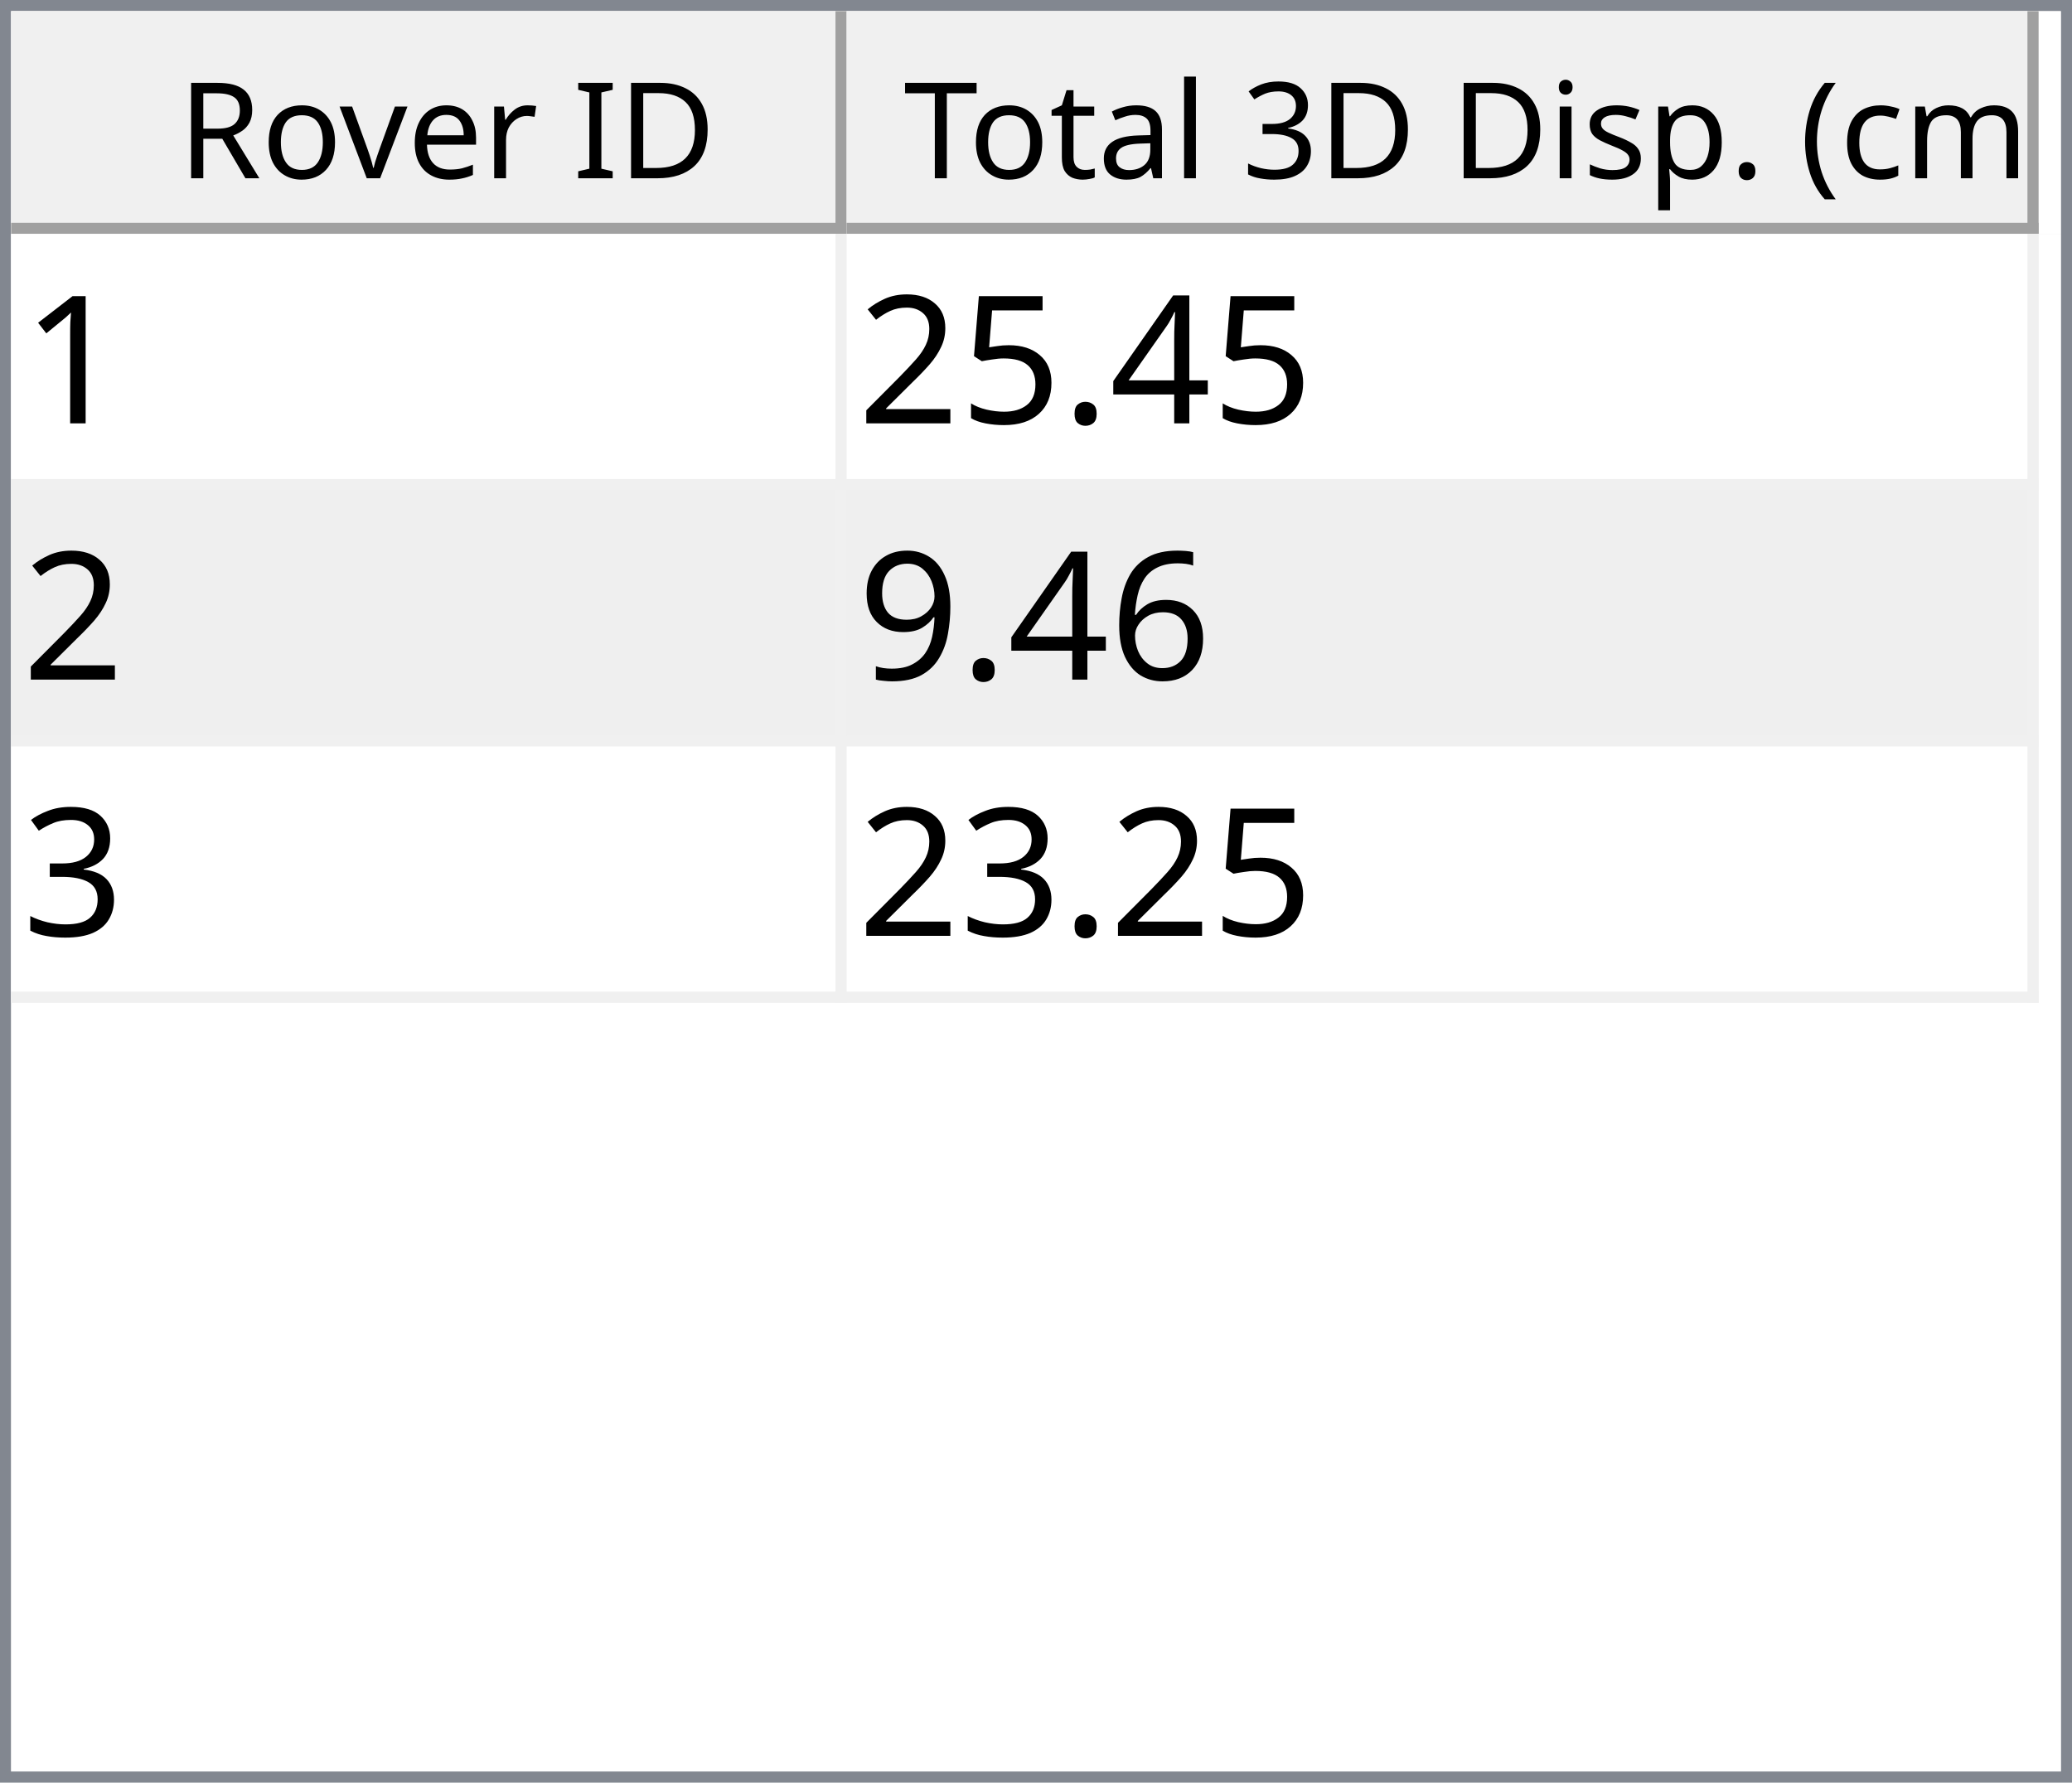
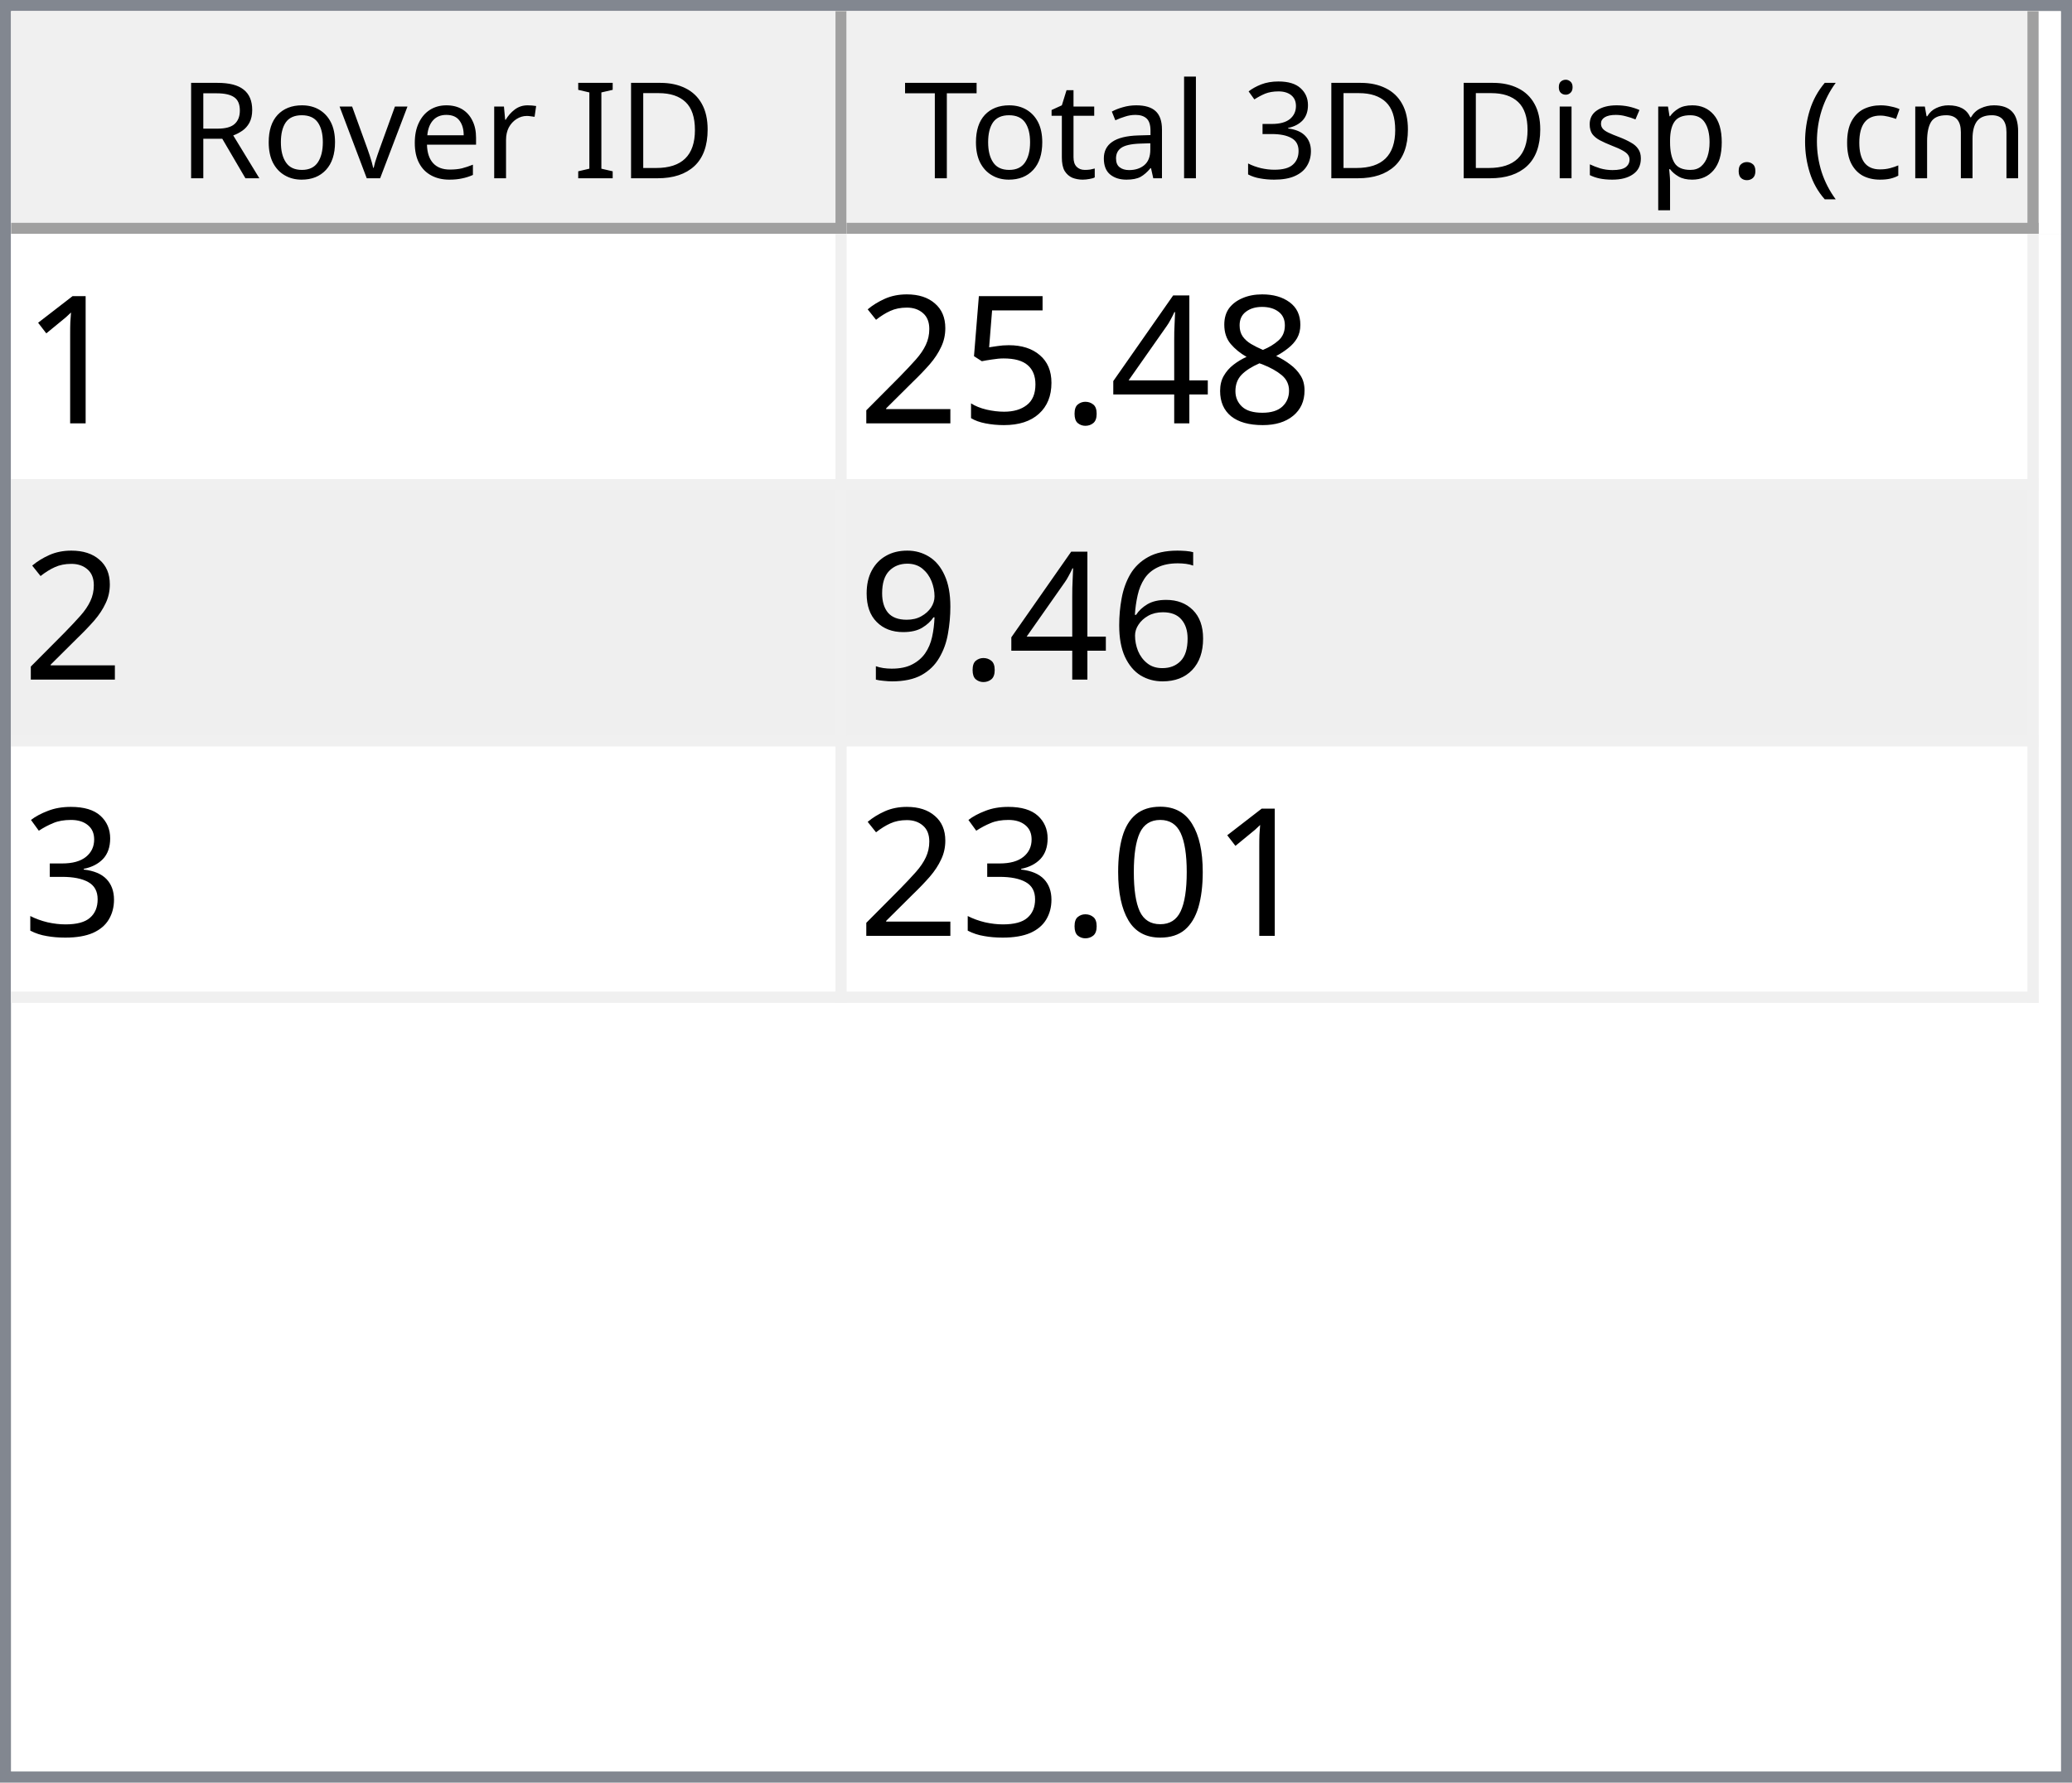
<svg xmlns="http://www.w3.org/2000/svg" style="fill-opacity:1; color-rendering:auto; color-interpolation:auto; text-rendering:auto; stroke:black; stroke-linecap:square; stroke-miterlimit:10; shape-rendering:auto; stroke-opacity:1; fill:black; stroke-dasharray:none; font-weight:normal; stroke-width:1; font-family:'Dialog'; font-style:normal; stroke-linejoin:miter; font-size:12px; stroke-dashoffset:0; image-rendering:auto;" width="186" height="160">
  <defs id="genericDefs" />
  <g>
    <defs id="defs1">
      <clipPath clipPathUnits="userSpaceOnUse" id="clipPath1">
        <path d="M0 0 L186 0 L186 160 L0 160 L0 0 Z" />
      </clipPath>
      <clipPath clipPathUnits="userSpaceOnUse" id="clipPath2">
        <path d="M0 0 L0 160 L186 160 L186 0 Z" />
      </clipPath>
      <clipPath clipPathUnits="userSpaceOnUse" id="clipPath3">
        <path d="M0 0 L0 20 L184 20 L184 0 Z" />
      </clipPath>
      <clipPath clipPathUnits="userSpaceOnUse" id="clipPath4">
        <path d="M0 0 L0 20 L75 20 L75 0 Z" />
      </clipPath>
      <clipPath clipPathUnits="userSpaceOnUse" id="clipPath5">
        <path d="M1 1 L1 19 L74 19 L74 1 Z" />
      </clipPath>
      <clipPath clipPathUnits="userSpaceOnUse" id="clipPath6">
        <path d="M0 0 L0 18 L73 18 L73 0 Z" />
      </clipPath>
      <clipPath clipPathUnits="userSpaceOnUse" id="clipPath7">
        <path d="M-0.5 -0.5 L-0.5 19.5 L74.5 19.5 L74.5 -0.5 Z" />
      </clipPath>
      <clipPath clipPathUnits="userSpaceOnUse" id="clipPath8">
        <path d="M0 0 L0 20 L107 20 L107 0 Z" />
      </clipPath>
      <clipPath clipPathUnits="userSpaceOnUse" id="clipPath9">
        <path d="M1 1 L1 19 L106 19 L106 1 Z" />
      </clipPath>
      <clipPath clipPathUnits="userSpaceOnUse" id="clipPath10">
        <path d="M0 0 L0 18 L105 18 L105 0 Z" />
      </clipPath>
      <clipPath clipPathUnits="userSpaceOnUse" id="clipPath11">
        <path d="M-0.5 -0.5 L-0.5 19.5 L106.5 19.5 L106.5 -0.5 Z" />
      </clipPath>
      <clipPath clipPathUnits="userSpaceOnUse" id="clipPath12">
        <path d="M0 0 L0 138 L184 138 L184 0 Z" />
      </clipPath>
      <clipPath clipPathUnits="userSpaceOnUse" id="clipPath13">
        <path d="M0 0 L0 69 L182 69 L182 0 Z" />
      </clipPath>
      <clipPath clipPathUnits="userSpaceOnUse" id="clipPath14">
        <path d="M-0.5 -0.5 L-0.5 68.5 L181.5 68.5 L181.5 -0.5 Z" />
      </clipPath>
      <clipPath clipPathUnits="userSpaceOnUse" id="clipPath15">
        <path d="M0 0 L0 22 L74 22 L74 0 Z" />
      </clipPath>
      <clipPath clipPathUnits="userSpaceOnUse" id="clipPath16">
        <path d="M0 0 L0 22 L106 22 L106 0 Z" />
      </clipPath>
      <font horiz-adv-x="64.551" id="font1">
        <font-face ascent="107.91" descent="25.098" units-per-em="100" style="font-style:normal; font-family:Segoe UI; font-weight:normal;" />
        <missing-glyph horiz-adv-x="64.551" d="M8.109 0 L8.109 68.266 L56.453 68.266 L56.453 0 L8.109 0 ZM15.328 7.234 L49.219 7.234 L49.219 61.031 L15.328 61.031 L15.328 7.234 Z" />
        <glyph unicode="D" horiz-adv-x="70.117" d="M9.188 0 L9.188 70.016 L28.516 70.016 Q65.531 70.016 65.531 35.891 Q65.531 19.672 55.25 9.836 Q44.969 0 27.734 0 L9.188 0 ZM17.391 62.594 L17.391 7.422 L27.828 7.422 Q41.609 7.422 49.273 14.797 Q56.938 22.172 56.938 35.688 Q56.938 62.594 28.328 62.594 L17.391 62.594 Z" />
        <glyph unicode="I" horiz-adv-x="26.611" d="M17.391 0 L9.188 0 L9.188 70.016 L17.391 70.016 L17.391 0 Z" />
        <glyph unicode=" " horiz-adv-x="27.393" d="" />
        <glyph unicode="r" horiz-adv-x="34.766" d="M34.188 41.891 Q32.078 43.5 28.125 43.5 Q23 43.5 19.555 38.672 Q16.109 33.844 16.109 25.484 L16.109 0 L8.109 0 L8.109 50 L16.109 50 L16.109 39.703 L16.312 39.703 Q18.016 44.969 21.531 47.922 Q25.047 50.875 29.391 50.875 Q32.516 50.875 34.188 50.203 L34.188 41.891 Z" />
        <glyph unicode="e" horiz-adv-x="52.295" d="M48.297 23 L12.984 23 Q13.188 14.656 17.484 10.109 Q21.781 5.562 29.297 5.562 Q37.75 5.562 44.828 11.141 L44.828 3.609 Q38.234 -1.172 27.391 -1.172 Q16.797 -1.172 10.742 5.641 Q4.688 12.453 4.688 24.812 Q4.688 36.469 11.305 43.82 Q17.922 51.172 27.734 51.172 Q37.547 51.172 42.922 44.828 Q48.297 38.484 48.297 27.203 L48.297 23 ZM40.094 29.781 Q40.047 36.719 36.75 40.578 Q33.453 44.438 27.594 44.438 Q21.922 44.438 17.969 40.383 Q14.016 36.328 13.094 29.781 L40.094 29.781 Z" />
        <glyph unicode="v" horiz-adv-x="47.9" d="M47.406 50 L27.484 0 L19.625 0 L0.688 50 L9.469 50 L22.172 13.672 Q23.578 9.672 23.922 6.688 L24.125 6.688 Q24.609 10.453 25.688 13.484 L38.969 50 L47.406 50 Z" />
        <glyph unicode="o" horiz-adv-x="58.594" d="M29 -1.172 Q17.922 -1.172 11.305 5.836 Q4.688 12.844 4.688 24.422 Q4.688 37.016 11.57 44.094 Q18.453 51.172 30.172 51.172 Q41.359 51.172 47.633 44.289 Q53.906 37.406 53.906 25.203 Q53.906 13.234 47.141 6.031 Q40.375 -1.172 29 -1.172 ZM29.594 44.438 Q21.875 44.438 17.383 39.188 Q12.891 33.938 12.891 24.703 Q12.891 15.828 17.43 10.695 Q21.969 5.562 29.594 5.562 Q37.359 5.562 41.531 10.594 Q45.703 15.625 45.703 24.906 Q45.703 34.281 41.531 39.359 Q37.359 44.438 29.594 44.438 Z" />
        <glyph unicode="R" horiz-adv-x="59.814" d="M59.375 0 L49.609 0 L37.891 19.625 Q36.281 22.359 34.766 24.289 Q33.25 26.219 31.664 27.438 Q30.078 28.656 28.25 29.219 Q26.422 29.781 24.125 29.781 L17.391 29.781 L17.391 0 L9.188 0 L9.188 70.016 L30.078 70.016 Q34.672 70.016 38.555 68.867 Q42.438 67.719 45.289 65.375 Q48.141 63.031 49.758 59.547 Q51.375 56.062 51.375 51.375 Q51.375 47.703 50.273 44.656 Q49.172 41.609 47.148 39.211 Q45.125 36.812 42.266 35.133 Q39.406 33.453 35.844 32.516 L35.844 32.328 Q37.594 31.547 38.891 30.547 Q40.188 29.547 41.359 28.18 Q42.531 26.812 43.68 25.078 Q44.828 23.344 46.234 21.047 L59.375 0 ZM17.391 62.594 L17.391 37.203 L28.516 37.203 Q31.594 37.203 34.203 38.133 Q36.812 39.062 38.719 40.797 Q40.625 42.531 41.703 45.047 Q42.781 47.562 42.781 50.688 Q42.781 56.297 39.141 59.445 Q35.5 62.594 28.609 62.594 L17.391 62.594 Z" />
        <glyph unicode=")" horiz-adv-x="30.176" d="M8.297 -15.922 L1.172 -15.922 Q16.406 2.344 16.406 26.812 Q16.406 51.469 1.078 70.016 L8.297 70.016 Q23.531 52.156 23.531 26.703 Q23.531 1.375 8.297 -15.922 Z" />
        <glyph unicode="m" horiz-adv-x="86.133" d="M79.109 0 L71.094 0 L71.094 28.719 Q71.094 37.016 68.531 40.727 Q65.969 44.438 59.906 44.438 Q54.781 44.438 51.195 39.75 Q47.609 35.062 47.609 28.516 L47.609 0 L39.594 0 L39.594 29.688 Q39.594 44.438 28.219 44.438 Q22.953 44.438 19.531 40.016 Q16.109 35.594 16.109 28.516 L16.109 0 L8.109 0 L8.109 50 L16.109 50 L16.109 42.094 L16.312 42.094 Q21.625 51.172 31.844 51.172 Q36.969 51.172 40.773 48.312 Q44.578 45.453 46 40.828 Q51.562 51.172 62.594 51.172 Q79.109 51.172 79.109 30.812 L79.109 0 Z" />
        <glyph unicode="c" horiz-adv-x="46.191" d="M42.188 2.297 Q36.422 -1.172 28.516 -1.172 Q17.828 -1.172 11.258 5.789 Q4.688 12.75 4.688 23.828 Q4.688 36.188 11.766 43.68 Q18.844 51.172 30.672 51.172 Q37.25 51.172 42.281 48.734 L42.281 40.531 Q36.719 44.438 30.375 44.438 Q22.703 44.438 17.797 38.945 Q12.891 33.453 12.891 24.516 Q12.891 15.719 17.508 10.641 Q22.125 5.562 29.891 5.562 Q36.422 5.562 42.188 9.906 L42.188 2.297 Z" />
        <glyph unicode="(" horiz-adv-x="30.176" d="M29.109 -15.922 L21.969 -15.922 Q6.844 1.375 6.844 26.703 Q6.844 52.156 21.969 70.016 L29.203 70.016 Q13.875 51.469 13.875 26.812 Q13.875 2.344 29.109 -15.922 Z" />
        <glyph unicode="." horiz-adv-x="21.68" d="M10.891 -1.078 Q8.641 -1.078 7.055 0.539 Q5.469 2.156 5.469 4.391 Q5.469 6.641 7.055 8.273 Q8.641 9.906 10.891 9.906 Q13.188 9.906 14.797 8.273 Q16.406 6.641 16.406 4.391 Q16.406 2.156 14.797 0.539 Q13.188 -1.078 10.891 -1.078 Z" />
        <glyph unicode="p" horiz-adv-x="58.789" d="M16.312 7.234 L16.109 7.234 L16.109 -23 L8.109 -23 L8.109 50 L16.109 50 L16.109 41.219 L16.312 41.219 Q22.219 51.172 33.594 51.172 Q43.266 51.172 48.688 44.461 Q54.109 37.75 54.109 26.469 Q54.109 13.922 48 6.375 Q41.891 -1.172 31.297 -1.172 Q21.578 -1.172 16.312 7.234 ZM16.109 27.391 L16.109 20.406 Q16.109 14.203 20.141 9.883 Q24.172 5.562 30.375 5.562 Q37.641 5.562 41.773 11.133 Q45.906 16.703 45.906 26.609 Q45.906 34.969 42.047 39.703 Q38.188 44.438 31.594 44.438 Q24.609 44.438 20.359 39.578 Q16.109 34.719 16.109 27.391 Z" />
        <glyph unicode="s" horiz-adv-x="42.432" d="M5.078 1.812 L5.078 10.406 Q11.625 5.562 19.484 5.562 Q30.031 5.562 30.031 12.594 Q30.031 14.594 29.125 15.992 Q28.219 17.391 26.68 18.461 Q25.141 19.531 23.07 20.383 Q21 21.234 18.609 22.172 Q15.281 23.484 12.766 24.828 Q10.25 26.172 8.57 27.859 Q6.891 29.547 6.031 31.695 Q5.172 33.844 5.172 36.719 Q5.172 40.234 6.789 42.945 Q8.406 45.656 11.086 47.484 Q13.766 49.312 17.211 50.242 Q20.656 51.172 24.312 51.172 Q30.812 51.172 35.938 48.922 L35.938 40.828 Q30.422 44.438 23.25 44.438 Q21 44.438 19.195 43.922 Q17.391 43.406 16.094 42.477 Q14.797 41.547 14.086 40.258 Q13.375 38.969 13.375 37.406 Q13.375 35.453 14.086 34.133 Q14.797 32.812 16.164 31.789 Q17.531 30.766 19.484 29.938 Q21.438 29.109 23.922 28.125 Q27.25 26.859 29.883 25.516 Q32.516 24.172 34.375 22.484 Q36.234 20.797 37.234 18.602 Q38.234 16.406 38.234 13.375 Q38.234 9.672 36.602 6.938 Q34.969 4.203 32.234 2.398 Q29.5 0.594 25.93 -0.289 Q22.359 -1.172 18.453 -1.172 Q10.75 -1.172 5.078 1.812 Z" />
        <glyph unicode="i" horiz-adv-x="24.219" d="M12.203 62.703 Q10.062 62.703 8.547 64.164 Q7.031 65.625 7.031 67.875 Q7.031 70.125 8.547 71.609 Q10.062 73.094 12.203 73.094 Q14.406 73.094 15.945 71.609 Q17.484 70.125 17.484 67.875 Q17.484 65.719 15.945 64.211 Q14.406 62.703 12.203 62.703 ZM16.109 0 L8.109 0 L8.109 50 L16.109 50 L16.109 0 Z" />
        <glyph unicode="3" horiz-adv-x="53.906" d="M46.531 19.828 Q46.531 15.094 44.75 11.211 Q42.969 7.328 39.719 4.57 Q36.469 1.812 31.93 0.297 Q27.391 -1.219 21.922 -1.219 Q11.922 -1.219 6 2.594 L6 11.188 Q13.094 5.609 22.219 5.609 Q25.875 5.609 28.828 6.539 Q31.781 7.469 33.906 9.227 Q36.031 10.984 37.18 13.477 Q38.328 15.969 38.328 19.094 Q38.328 32.812 18.797 32.812 L12.984 32.812 L12.984 39.594 L18.5 39.594 Q35.797 39.594 35.797 52.484 Q35.797 64.406 22.609 64.406 Q15.188 64.406 8.688 59.422 L8.688 67.188 Q15.375 71.188 24.609 71.188 Q29 71.188 32.57 69.969 Q36.141 68.75 38.68 66.555 Q41.219 64.359 42.609 61.281 Q44 58.203 44 54.5 Q44 40.672 30.031 36.719 L30.031 36.531 Q33.594 36.141 36.625 34.797 Q39.656 33.453 41.852 31.305 Q44.047 29.156 45.289 26.25 Q46.531 23.344 46.531 19.828 Z" />
        <glyph unicode="l" horiz-adv-x="24.219" d="M16.109 0 L8.109 0 L8.109 74.031 L16.109 74.031 L16.109 0 Z" />
        <glyph unicode="a" horiz-adv-x="50.879" d="M43.891 0 L35.891 0 L35.891 7.812 L35.688 7.812 Q30.469 -1.172 20.312 -1.172 Q12.844 -1.172 8.617 2.781 Q4.391 6.734 4.391 13.281 Q4.391 27.297 20.906 29.594 L35.891 31.688 Q35.891 44.438 25.594 44.438 Q16.547 44.438 9.281 38.281 L9.281 46.484 Q16.656 51.172 26.266 51.172 Q43.891 51.172 43.891 32.516 L43.891 0 ZM35.891 25.297 L23.828 23.641 Q18.266 22.859 15.43 20.875 Q12.594 18.891 12.594 13.875 Q12.594 10.203 15.211 7.883 Q17.828 5.562 22.172 5.562 Q28.125 5.562 32.008 9.742 Q35.891 13.922 35.891 20.312 L35.891 25.297 Z" />
        <glyph unicode="t" horiz-adv-x="33.887" d="M31.297 0.484 Q28.469 -1.078 23.828 -1.078 Q10.688 -1.078 10.688 13.578 L10.688 43.172 L2.094 43.172 L2.094 50 L10.688 50 L10.688 62.203 L18.703 64.797 L18.703 50 L31.297 50 L31.297 43.172 L18.703 43.172 L18.703 14.984 Q18.703 9.969 20.414 7.82 Q22.125 5.672 26.078 5.672 Q29.109 5.672 31.297 7.328 L31.297 0.484 Z" />
        <glyph unicode="T" horiz-adv-x="52.393" d="M50.594 62.594 L30.375 62.594 L30.375 0 L22.172 0 L22.172 62.594 L2 62.594 L2 70.016 L50.594 70.016 L50.594 62.594 Z" />
      </font>
      <font horiz-adv-x="75.0" id="font2">
        <font-face ascent="100.537" descent="21.973" units-per-em="100" style="font-style:normal; font-family:sans-serif; font-weight:normal;" />
        <missing-glyph horiz-adv-x="75.0" d="M12.5 0 L12.5 62.5 L62.5 62.5 L62.5 0 L12.5 0 ZM14.062 1.562 L60.938 1.562 L60.938 60.938 L14.062 60.938 L14.062 1.562 Z" />
        <glyph unicode="1" horiz-adv-x="55.615" d="M37.25 0 L28.469 0 L28.469 56 Q25.297 52.984 20.141 49.953 Q14.984 46.922 10.891 45.406 L10.891 53.906 Q18.266 57.375 23.781 62.305 Q29.297 67.234 31.594 71.875 L37.25 71.875 L37.25 0 Z" />
+         <glyph unicode="8" horiz-adv-x="55.615" d="M17.672 38.812 Q12.203 40.828 9.57 44.539 Q6.938 48.25 6.938 53.422 Q6.938 61.234 12.555 66.555 Q18.172 71.875 27.484 71.875 Q36.859 71.875 42.578 66.43 Q48.297 60.984 48.297 53.172 Q48.297 48.188 45.68 44.508 Q43.062 40.828 37.75 38.812 Q44.344 36.672 47.781 31.883 Q51.219 27.094 51.219 20.453 Q51.219 11.281 44.727 5.031 Q38.234 -1.219 27.641 -1.219 Q17.047 -1.219 10.547 5.055 Q4.047 11.328 4.047 20.703 Q4.047 27.688 7.594 32.398 Q11.141 37.109 17.672 38.812 ZM15.922 53.719 Q15.922 48.641 19.195 45.414 Q22.469 42.188 27.688 42.188 Q32.766 42.188 36.016 45.383 Q39.266 48.578 39.266 53.219 Q39.266 58.062 35.914 61.359 Q32.562 64.656 27.594 64.656 Q22.562 64.656 19.242 61.43 Q15.922 58.203 15.922 53.719 ZM13.094 20.656 Q13.094 16.891 14.875 13.375 Q16.656 9.859 20.172 7.93 Q23.688 6 27.734 6 Q34.031 6 38.133 10.055 Q42.234 14.109 42.234 20.359 Q42.234 26.703 38.016 30.859 Q33.797 35.016 27.438 35.016 Q21.234 35.016 17.164 30.914 Q13.094 26.812 13.094 20.656 Z" />
        <glyph unicode="4" horiz-adv-x="55.615" d="M32.328 0 L32.328 17.141 L1.266 17.141 L1.266 25.203 L33.938 71.578 L41.109 71.578 L41.109 25.203 L50.781 25.203 L50.781 17.141 L41.109 17.141 L41.109 0 L32.328 0 ZM32.328 25.203 L32.328 57.469 L9.906 25.203 L32.328 25.203 Z" />
        <glyph unicode="." horiz-adv-x="27.783" d="M9.078 0 L9.078 10.016 L19.094 10.016 L19.094 0 L9.078 0 Z" />
        <glyph unicode="5" horiz-adv-x="55.615" d="M4.156 18.75 L13.375 19.531 Q14.406 12.797 18.141 9.398 Q21.875 6 27.156 6 Q33.5 6 37.891 10.789 Q42.281 15.578 42.281 23.484 Q42.281 31 38.062 35.352 Q33.844 39.703 27 39.703 Q22.75 39.703 19.336 37.773 Q15.922 35.844 13.969 32.766 L5.719 33.844 L12.641 70.609 L48.25 70.609 L48.25 62.203 L19.672 62.203 L15.828 42.969 Q22.266 47.469 29.344 47.469 Q38.719 47.469 45.164 40.969 Q51.609 34.469 51.609 24.266 Q51.609 14.547 45.953 7.469 Q39.062 -1.219 27.156 -1.219 Q17.391 -1.219 11.211 4.25 Q5.031 9.719 4.156 18.75 Z" />
        <glyph unicode="2" horiz-adv-x="55.615" d="M50.344 8.453 L50.344 0 L3.031 0 Q2.938 3.172 4.047 6.109 Q5.859 10.938 9.836 15.625 Q13.812 20.312 21.344 26.469 Q33.016 36.031 37.117 41.625 Q41.219 47.219 41.219 52.203 Q41.219 57.422 37.477 61.008 Q33.734 64.594 27.734 64.594 Q21.391 64.594 17.578 60.789 Q13.766 56.984 13.719 50.25 L4.688 51.172 Q5.609 61.281 11.664 66.578 Q17.719 71.875 27.938 71.875 Q38.234 71.875 44.242 66.164 Q50.25 60.453 50.25 52 Q50.25 47.703 48.492 43.555 Q46.734 39.406 42.656 34.812 Q38.578 30.219 29.109 22.219 Q21.188 15.578 18.945 13.211 Q16.703 10.844 15.234 8.453 L50.344 8.453 Z" />
        <glyph unicode="6" horiz-adv-x="55.615" d="M49.75 54.047 L41.016 53.375 Q39.844 58.547 37.703 60.891 Q34.125 64.656 28.906 64.656 Q24.703 64.656 21.531 62.312 Q17.391 59.281 14.992 53.469 Q12.594 47.656 12.5 36.922 Q15.672 41.75 20.266 44.094 Q24.859 46.438 29.891 46.438 Q38.672 46.438 44.852 39.969 Q51.031 33.5 51.031 23.25 Q51.031 16.5 48.125 10.719 Q45.219 4.938 40.141 1.859 Q35.062 -1.219 28.609 -1.219 Q17.625 -1.219 10.695 6.859 Q3.766 14.938 3.766 33.5 Q3.766 54.25 11.422 63.672 Q18.109 71.875 29.438 71.875 Q37.891 71.875 43.289 67.141 Q48.688 62.406 49.75 54.047 ZM13.875 23.188 Q13.875 18.656 15.797 14.508 Q17.719 10.359 21.188 8.18 Q24.656 6 28.469 6 Q34.031 6 38.039 10.492 Q42.047 14.984 42.047 22.703 Q42.047 30.125 38.086 34.398 Q34.125 38.672 28.125 38.672 Q22.172 38.672 18.023 34.398 Q13.875 30.125 13.875 23.188 Z" />
        <glyph unicode="9" horiz-adv-x="55.615" d="M5.469 16.547 L13.922 17.328 Q14.984 11.375 18.016 8.688 Q21.047 6 25.781 6 Q29.828 6 32.883 7.859 Q35.938 9.719 37.891 12.82 Q39.844 15.922 41.164 21.195 Q42.484 26.469 42.484 31.938 Q42.484 32.516 42.438 33.688 Q39.797 29.5 35.234 26.883 Q30.672 24.266 25.344 24.266 Q16.453 24.266 10.305 30.711 Q4.156 37.156 4.156 47.703 Q4.156 58.594 10.578 65.234 Q17 71.875 26.656 71.875 Q33.641 71.875 39.43 68.117 Q45.219 64.359 48.219 57.398 Q51.219 50.438 51.219 37.25 Q51.219 23.531 48.242 15.406 Q45.266 7.281 39.383 3.031 Q33.5 -1.219 25.594 -1.219 Q17.188 -1.219 11.867 3.445 Q6.547 8.109 5.469 16.547 ZM41.453 48.141 Q41.453 55.719 37.43 60.156 Q33.406 64.594 27.734 64.594 Q21.875 64.594 17.531 59.812 Q13.188 55.031 13.188 47.406 Q13.188 40.578 17.312 36.305 Q21.438 32.031 27.484 32.031 Q33.594 32.031 37.523 36.305 Q41.453 40.578 41.453 48.141 Z" />
        <glyph unicode="3" horiz-adv-x="55.615" d="M4.203 18.891 L12.984 20.062 Q14.5 12.594 18.141 9.297 Q21.781 6 27 6 Q33.203 6 37.477 10.297 Q41.75 14.594 41.75 20.953 Q41.75 27 37.797 30.93 Q33.844 34.859 27.734 34.859 Q25.25 34.859 21.531 33.891 L22.516 41.609 Q23.391 41.5 23.922 41.5 Q29.547 41.5 34.039 44.43 Q38.531 47.359 38.531 53.469 Q38.531 58.297 35.258 61.477 Q31.984 64.656 26.812 64.656 Q21.688 64.656 18.266 61.43 Q14.844 58.203 13.875 51.766 L5.078 53.328 Q6.688 62.156 12.398 67.016 Q18.109 71.875 26.609 71.875 Q32.469 71.875 37.398 69.359 Q42.328 66.844 44.945 62.5 Q47.562 58.156 47.562 53.266 Q47.562 48.641 45.07 44.828 Q42.578 41.016 37.703 38.766 Q44.047 37.312 47.562 32.695 Q51.078 28.078 51.078 21.141 Q51.078 11.766 44.242 5.25 Q37.406 -1.266 26.953 -1.266 Q17.531 -1.266 11.305 4.352 Q5.078 9.969 4.203 18.891 Z" />
+         <glyph unicode="0" horiz-adv-x="55.615" d="M4.156 35.297 Q4.156 48 6.766 55.742 Q9.375 63.484 14.523 67.68 Q19.672 71.875 27.484 71.875 Q33.25 71.875 37.594 69.555 Q41.938 67.234 44.773 62.867 Q47.609 58.5 49.219 52.227 Q50.828 45.953 50.828 35.297 Q50.828 22.703 48.242 14.969 Q45.656 7.234 40.508 3.008 Q35.359 -1.219 27.484 -1.219 Q17.141 -1.219 11.234 6.203 Q4.156 15.141 4.156 35.297 ZM13.188 35.297 Q13.188 17.672 17.312 11.836 Q21.438 6 27.484 6 Q33.547 6 37.672 11.859 Q41.797 17.719 41.797 35.297 Q41.797 52.984 37.672 58.789 Q33.547 64.594 27.391 64.594 Q21.344 64.594 17.719 59.469 Q13.188 52.938 13.188 35.297 Z" />
      </font>
    </defs>
    <g style="fill:white; stroke:white;">
      <rect x="0" y="0" width="186" style="clip-path:url(#clipPath1); stroke:none;" height="160" />
    </g>
    <g style="fill:white; text-rendering:optimizeSpeed; color-rendering:optimizeSpeed; image-rendering:optimizeSpeed; shape-rendering:crispEdges; stroke:white; color-interpolation:sRGB;">
      <rect x="0" width="186" height="160" y="0" style="stroke:none;" />
      <path style="stroke:none;" d="M0 160 L186 160 L186 0 L0 0 Z" />
    </g>
    <g style="fill:rgb(240,240,240); font-family:'Segoe UI'; stroke:rgb(240,240,240);">
      <rect x="0" y="0" width="186" style="clip-path:url(#clipPath2); stroke:none;" height="160" />
    </g>
    <g style="fill:rgb(130,135,144); font-family:'Segoe UI'; stroke:rgb(130,135,144);">
      <path d="M0 0 L186 0 L186 160 L0 160 L0 0 ZM1 1 L185 1 L185 159 L1 159 L1 1 Z" style="fill-rule:evenodd; clip-path:url(#clipPath2); stroke:none;" />
    </g>
    <g style="fill:white; font-family:'Segoe UI'; stroke:white;" transform="translate(1,1)">
      <rect x="0" y="0" width="184" style="clip-path:url(#clipPath3); stroke:none;" height="20" />
    </g>
    <g style="fill:rgb(240,240,240); font-family:'Segoe UI'; stroke:rgb(240,240,240);" transform="translate(1,1)">
      <rect x="0" y="0" width="75" style="clip-path:url(#clipPath4); stroke:none;" height="20" />
    </g>
    <g style="font-family:'Segoe UI';" transform="translate(2,2)">
      <text x="14" xml:space="preserve" y="14" style="clip-path:url(#clipPath6); stroke:none;">Rover ID</text>
    </g>
    <g style="fill:rgb(160,160,160); font-family:'Segoe UI'; stroke:rgb(160,160,160); stroke-linejoin:bevel;" transform="translate(1.5,1.5)">
      <line x1="74" x2="74" y1="0" style="fill:none; clip-path:url(#clipPath7);" y2="19" />
    </g>
    <g style="fill:rgb(160,160,160); font-family:'Segoe UI'; stroke:rgb(160,160,160); stroke-linejoin:bevel;" transform="matrix(1,0,0,1,1,1) translate(0.5,0.5)">
      <line x1="0" x2="74" y1="19" style="fill:none; clip-path:url(#clipPath7);" y2="19" />
    </g>
    <g style="fill:rgb(240,240,240); font-family:'Segoe UI'; stroke:rgb(240,240,240);" transform="translate(76,1)">
      <rect x="0" y="0" width="107" style="clip-path:url(#clipPath8); stroke:none;" height="20" />
    </g>
    <g style="font-family:'Segoe UI';" transform="translate(77,2)">
      <text x="1" xml:space="preserve" y="14" style="clip-path:url(#clipPath10); stroke:none;"> Total 3D Disp. (cm)</text>
    </g>
    <g style="fill:rgb(160,160,160); font-family:'Segoe UI'; stroke:rgb(160,160,160); stroke-linejoin:bevel;" transform="translate(76.5,1.5)">
      <line x1="106" x2="106" y1="0" style="fill:none; clip-path:url(#clipPath11);" y2="19" />
    </g>
    <g style="fill:rgb(160,160,160); font-family:'Segoe UI'; stroke:rgb(160,160,160); stroke-linejoin:bevel;" transform="matrix(1,0,0,1,76,1) translate(0.5,0.5)">
      <line x1="0" x2="106" y1="19" style="fill:none; clip-path:url(#clipPath11);" y2="19" />
    </g>
    <g style="fill:white; font-family:'Segoe UI'; stroke:white;" transform="translate(1,21)">
      <rect x="0" y="0" width="184" style="clip-path:url(#clipPath12); stroke:none;" height="138" />
    </g>
    <g style="fill:rgb(240,240,240); font-size:16px; font-family:sans-serif; stroke:rgb(240,240,240);" transform="translate(1,21)">
      <rect x="0" y="0" width="182" style="clip-path:url(#clipPath13); stroke:none;" height="69" />
      <line transform="translate(0.5,0.5)" x1="0" x2="181" y1="22" style="clip-path:url(#clipPath14); fill:none; stroke-linejoin:bevel;" y2="22" />
    </g>
    <g transform="matrix(1,0,0,1,1,21) translate(0.5,0.5)" style="fill:rgb(240,240,240); font-size:16px; font-family:sans-serif; stroke:rgb(240,240,240); stroke-linejoin:bevel;">
      <line x1="0" x2="181" y1="45" style="fill:none; clip-path:url(#clipPath14);" y2="45" />
    </g>
    <g transform="matrix(1,0,0,1,1,21) translate(0.5,0.5)" style="fill:rgb(240,240,240); font-size:16px; font-family:sans-serif; stroke:rgb(240,240,240); stroke-linejoin:bevel;">
      <line x1="0" x2="181" y1="68" style="fill:none; clip-path:url(#clipPath14);" y2="68" />
    </g>
    <g transform="matrix(1,0,0,1,1,21) translate(0.5,0.5)" style="fill:rgb(240,240,240); font-size:16px; font-family:sans-serif; stroke:rgb(240,240,240); stroke-linejoin:bevel;">
      <line x1="74" x2="74" y1="0" style="fill:none; clip-path:url(#clipPath14);" y2="68" />
    </g>
    <g transform="matrix(1,0,0,1,1,21) translate(0.5,0.5)" style="fill:rgb(240,240,240); font-size:16px; font-family:sans-serif; stroke:rgb(240,240,240); stroke-linejoin:bevel;">
      <line x1="181" x2="181" y1="0" style="fill:none; clip-path:url(#clipPath14);" y2="68" />
    </g>
    <g style="fill:white; font-size:16px; font-family:sans-serif; stroke:white;" transform="matrix(1,0,0,1,1,21)">
      <rect x="0" y="0" width="74" style="clip-path:url(#clipPath15); stroke:none;" height="22" />
      <text x="1" y="17" style="fill:black; clip-path:url(#clipPath15); stroke:none;" xml:space="preserve">1</text>
    </g>
    <g style="fill:white; font-size:16px; font-family:sans-serif; stroke:white;" transform="matrix(1,0,0,1,1,21) translate(75,0)">
      <rect x="0" y="0" width="106" style="clip-path:url(#clipPath16); stroke:none;" height="22" />
-       <text x="1" y="17" style="fill:black; clip-path:url(#clipPath16); stroke:none;" xml:space="preserve">25.45</text>
+       <text x="1" y="17" style="fill:black; clip-path:url(#clipPath16); stroke:none;" xml:space="preserve">25.48</text>
    </g>
    <g style="fill:rgb(239,239,239); font-size:16px; font-family:sans-serif; stroke:rgb(239,239,239);" transform="matrix(1,0,0,1,1,21) translate(0,23)">
      <rect x="0" y="0" width="74" style="clip-path:url(#clipPath15); stroke:none;" height="22" />
      <text x="1" y="17" style="fill:black; clip-path:url(#clipPath15); stroke:none;" xml:space="preserve">2</text>
    </g>
    <g style="fill:rgb(239,239,239); font-size:16px; font-family:sans-serif; stroke:rgb(239,239,239);" transform="matrix(1,0,0,1,1,21) translate(75,23)">
      <rect x="0" y="0" width="106" style="clip-path:url(#clipPath16); stroke:none;" height="22" />
      <text x="1" y="17" style="fill:black; clip-path:url(#clipPath16); stroke:none;" xml:space="preserve">9.46</text>
    </g>
    <g style="fill:white; font-size:16px; font-family:sans-serif; stroke:white;" transform="matrix(1,0,0,1,1,21) translate(0,46)">
      <rect x="0" y="0" width="74" style="clip-path:url(#clipPath15); stroke:none;" height="22" />
      <text x="1" y="17" style="fill:black; clip-path:url(#clipPath15); stroke:none;" xml:space="preserve">3</text>
    </g>
    <g style="fill:white; font-size:16px; font-family:sans-serif; stroke:white;" transform="matrix(1,0,0,1,1,21) translate(75,46)">
      <rect x="0" y="0" width="106" style="clip-path:url(#clipPath16); stroke:none;" height="22" />
-       <text x="1" y="17" style="fill:black; clip-path:url(#clipPath16); stroke:none;" xml:space="preserve">23.25</text>
+       <text x="1" y="17" style="fill:black; clip-path:url(#clipPath16); stroke:none;" xml:space="preserve">23.01</text>
    </g>
  </g>
</svg>
